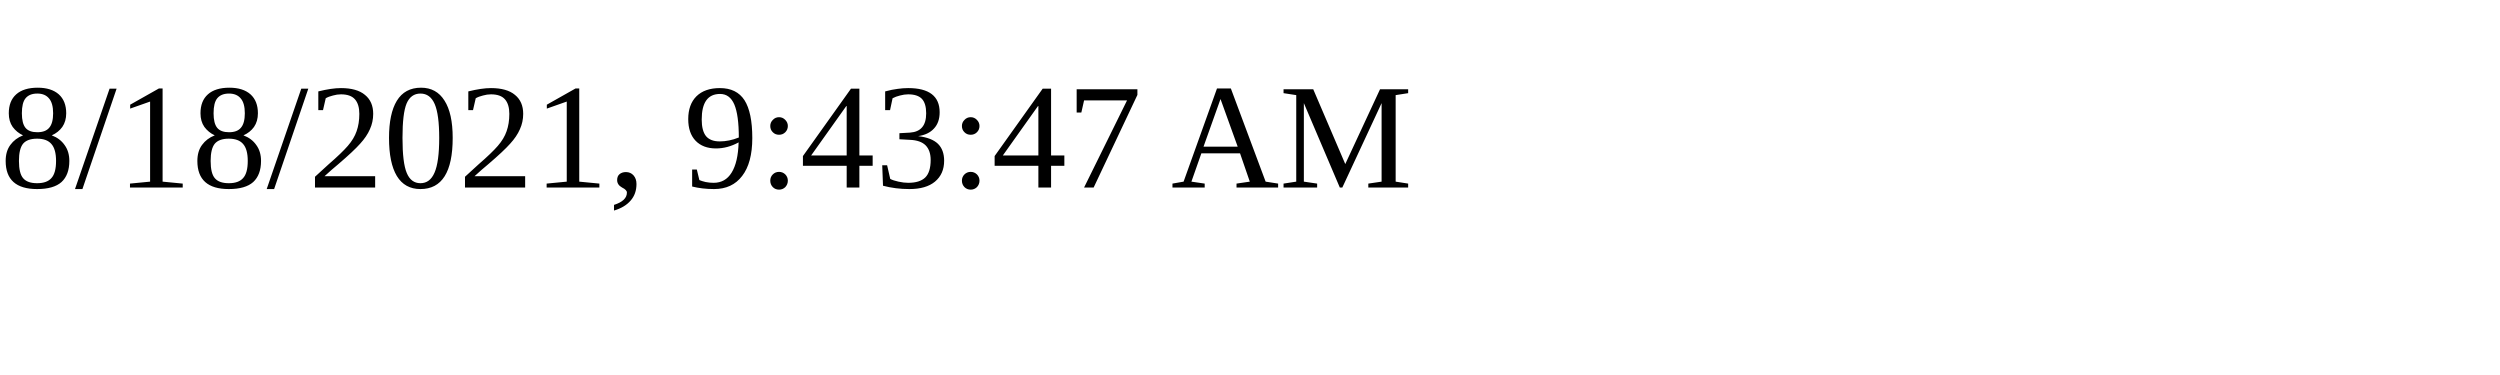
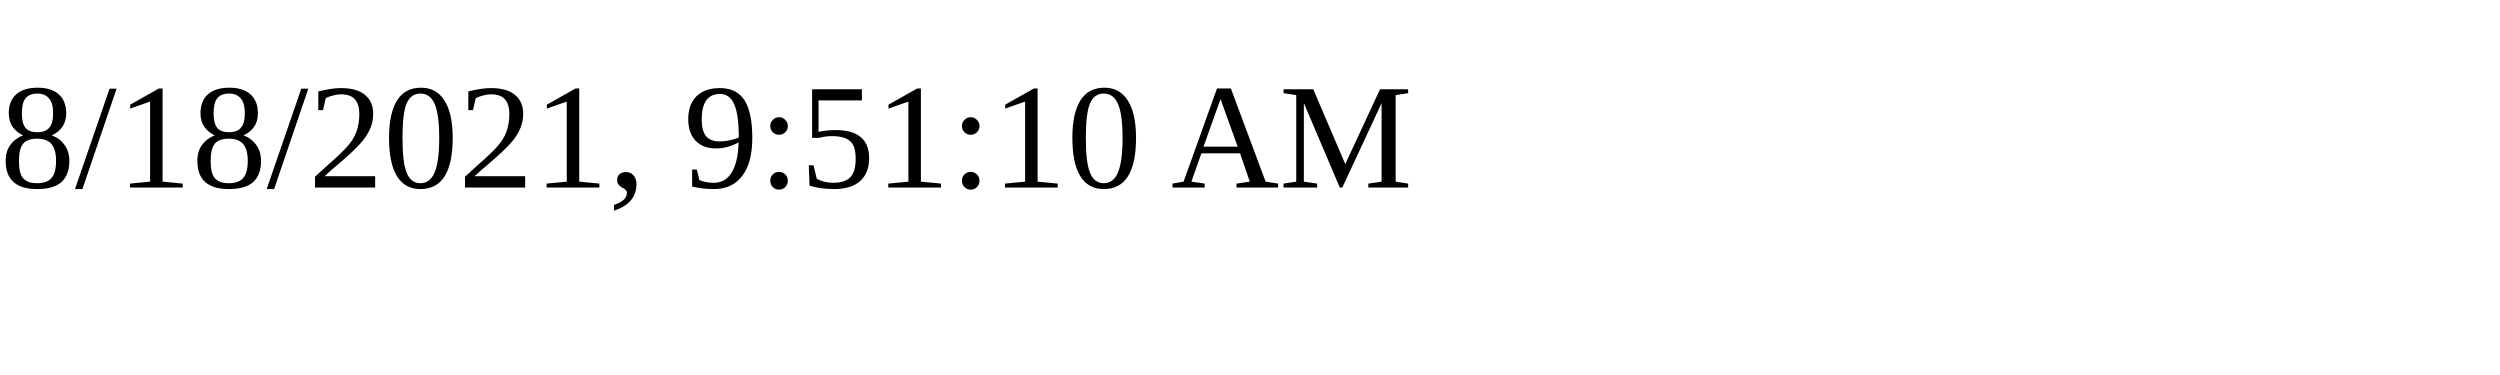
<svg xmlns="http://www.w3.org/2000/svg" height="30" width="200">
-   <text x="0" y="15">8/18/2021, 9:43:47 AM</text>
+   <text x="0" y="15">8/18/2021, 9:51:10 AM</text>
</svg>
